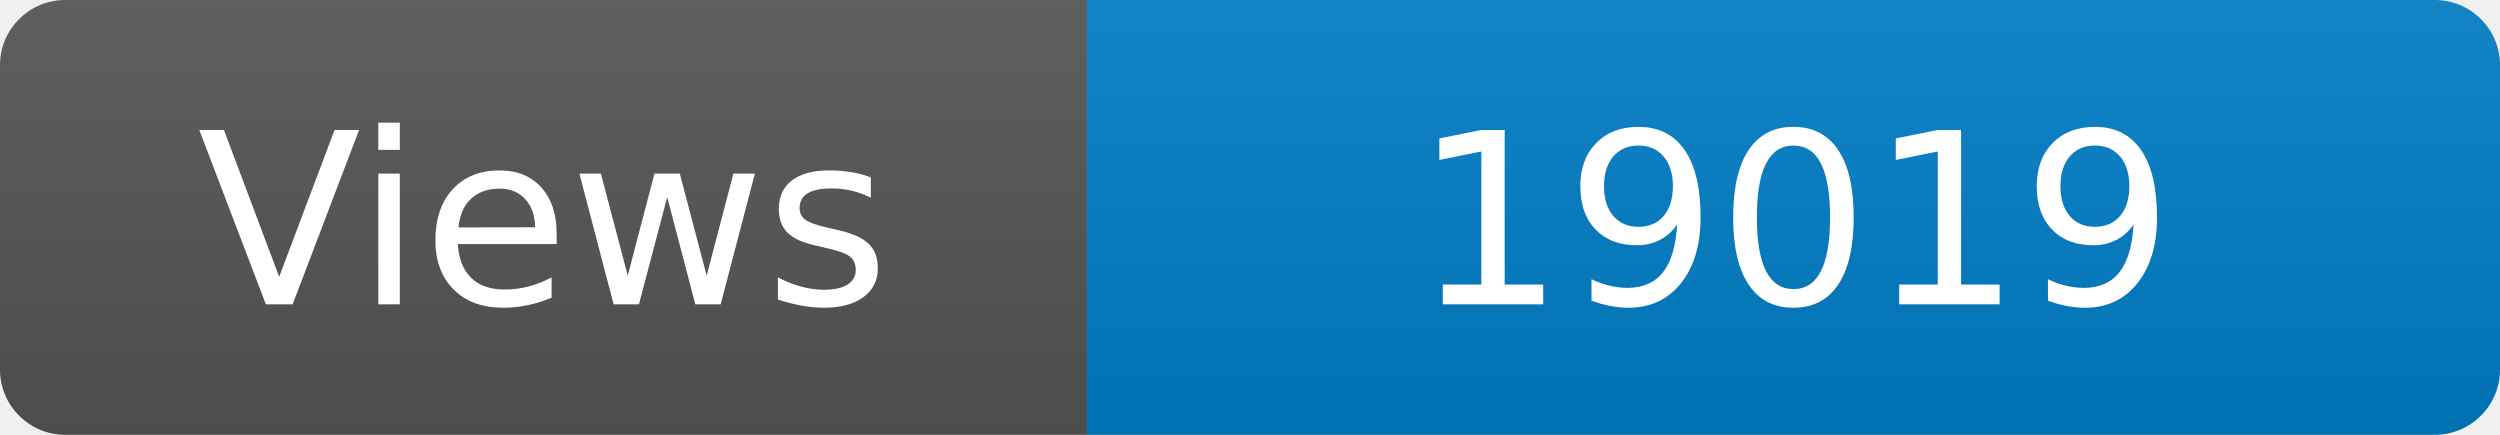
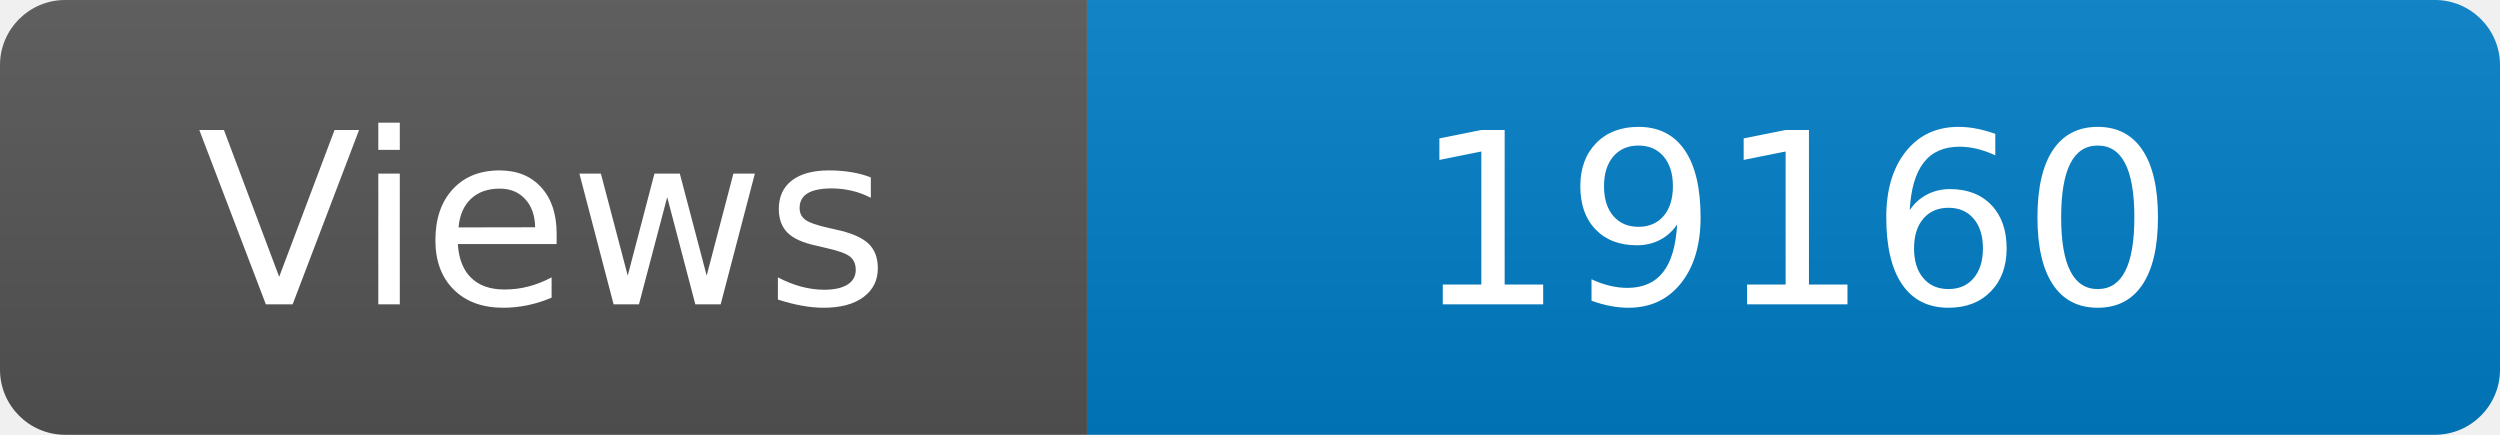
<svg xmlns="http://www.w3.org/2000/svg" width="115" height="20" role="img" aria-label="Maintained?: yes">
  <linearGradient id="s" x2="0" y2="100%">
    <stop offset="0" stop-color="#bbb" stop-opacity=".1" />
    <stop offset="1" stop-opacity=".1" />
  </linearGradient>
  <clipPath id="r">
    <rect width="115" height="20" rx="3" fill="#fff" />
  </clipPath>
  <g clip-path="url(#r)">
    <rect width="50" height="20" fill="#555" />
    <rect x="50" width="160" height="20" fill="#007ec6" />
    <rect width="115" height="20" fill="url(#s)" />
  </g>
  <g fill="#fff" text-anchor="middle" font-family="Verdana,Geneva,DejaVu Sans,sans-serif" font-size="110">
    <text x="250" y="140" transform="scale(.1)" fill="#fff">Views</text>
-     <text x="825" y="140" transform="scale(.1)" fill="#fff">19019</text>
+     <text x="825" y="140" transform="scale(.1)" fill="#fff">19160</text>
  </g>
</svg>
